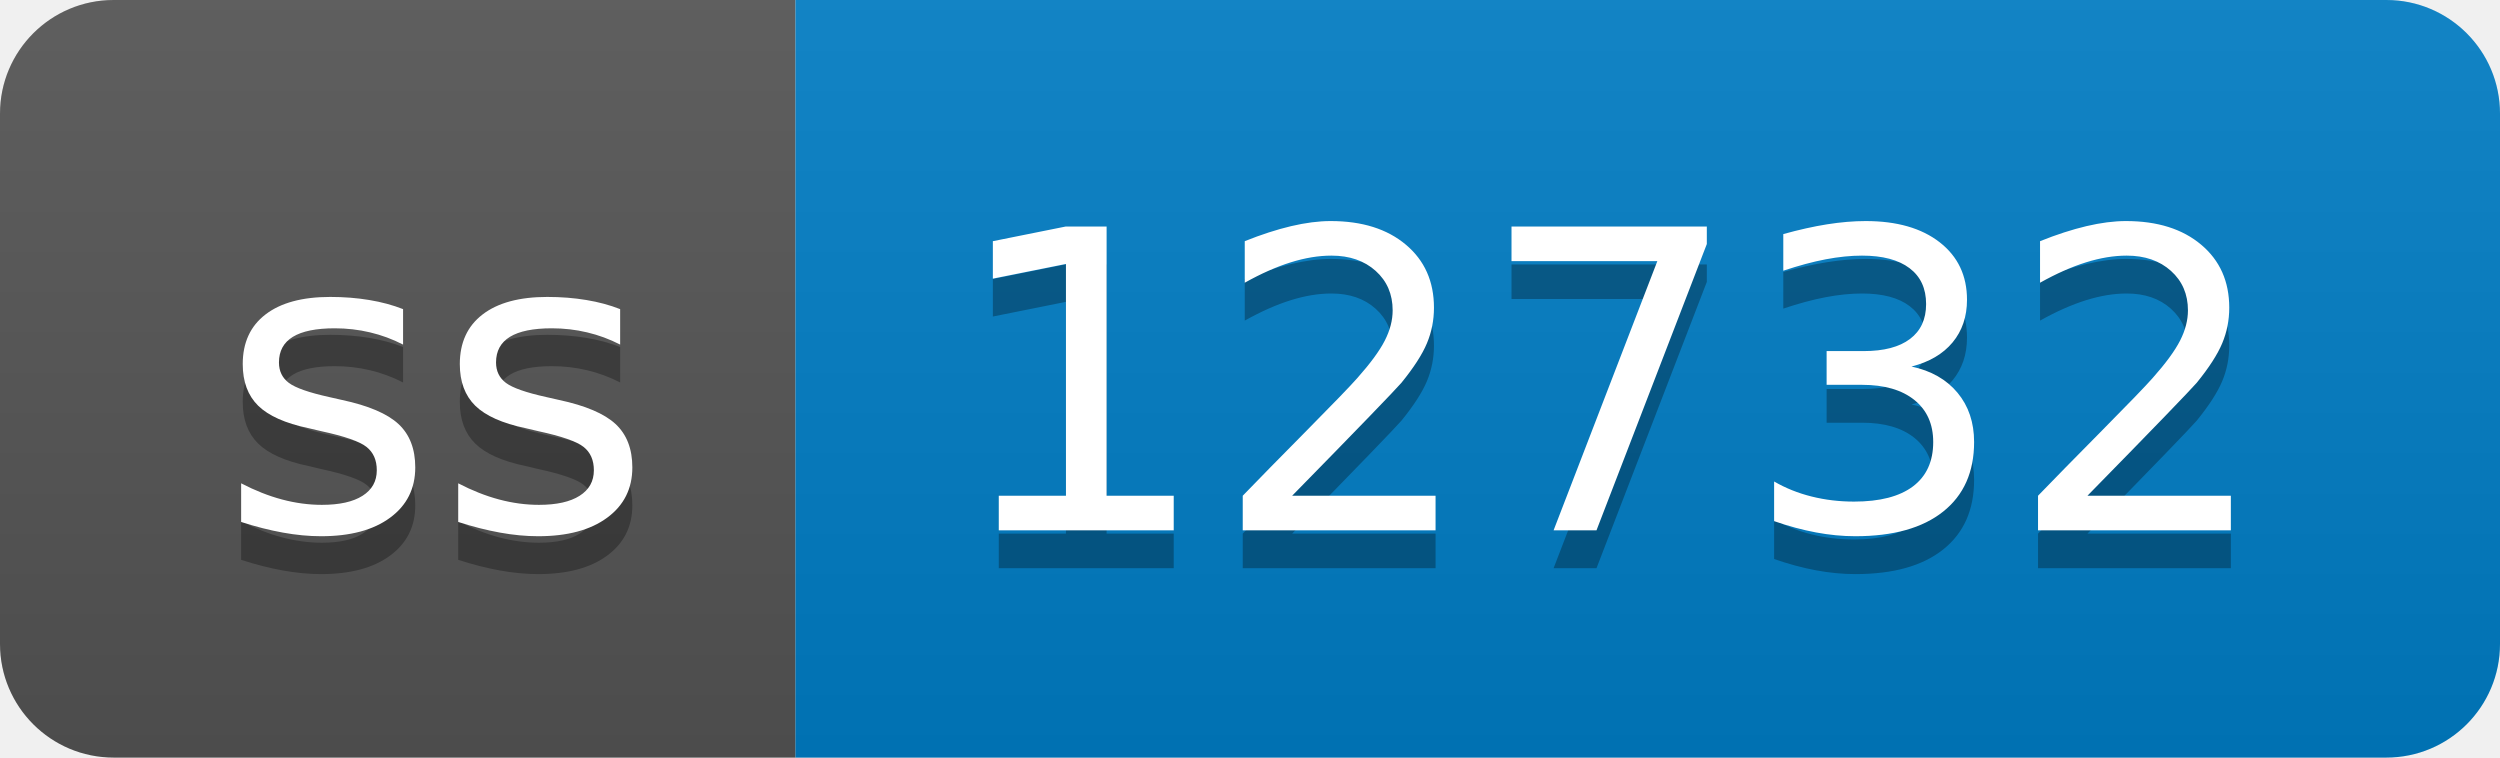
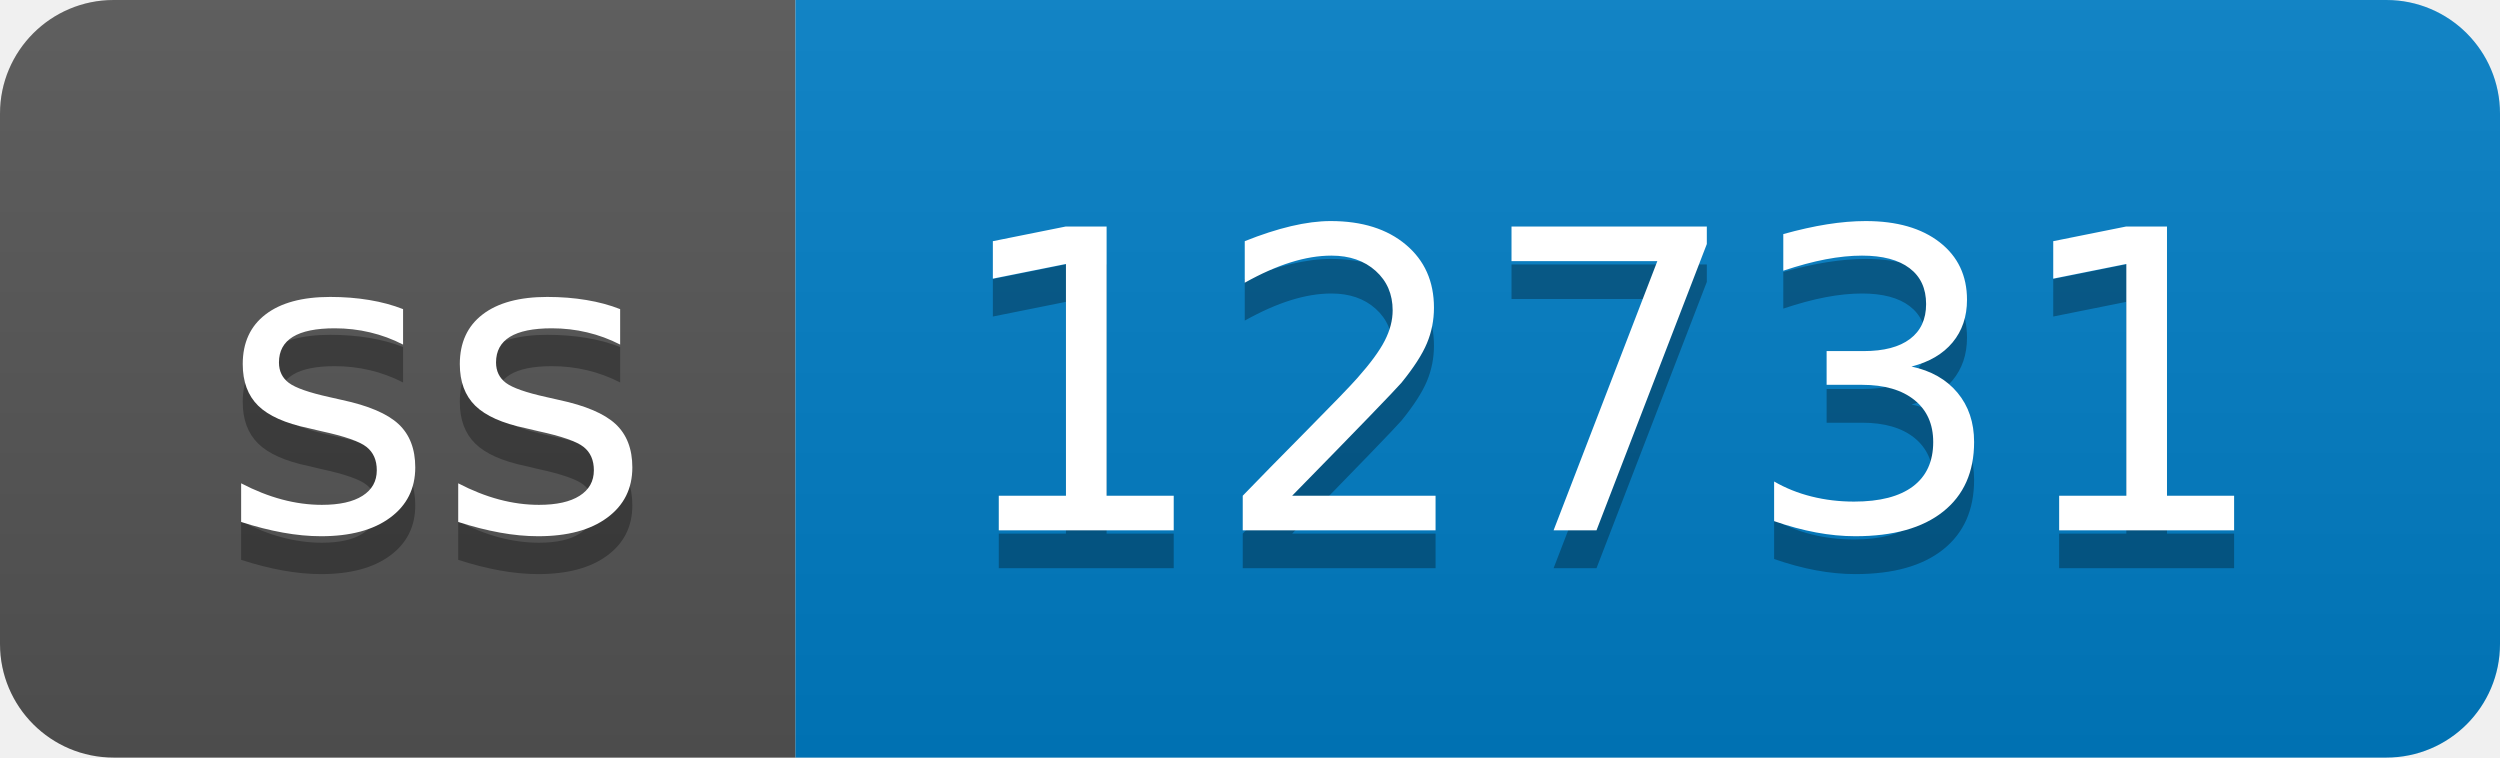
- <svg xmlns="http://www.w3.org/2000/svg" width="66" height="20" role="img" aria-label="ss: 12732">
+ <svg xmlns="http://www.w3.org/2000/svg" width="66" height="20" role="img" aria-label="ss: 12731">
  <linearGradient id="s" x2="0" y2="100%">
    <stop offset="0" stop-color="#bbb" stop-opacity=".1" />
    <stop offset="1" stop-opacity=".1" />
  </linearGradient>
  <clipPath id="r">
    <rect width="66" height="20" rx="3" fill="#fff" />
  </clipPath>
  <g clip-path="url(#r)">
    <rect width="21" height="20" fill="#555" />
    <rect x="21" width="45" height="20" fill="#007ec6" />
    <rect width="66" height="20" fill="url(#s)" />
  </g>
  <g fill="#fff" text-anchor="middle" font-family="Verdana,Geneva,DejaVu Sans,sans-serif" text-rendering="geometricPrecision" font-size="110">
    <text aria-hidden="true" x="115" y="150" fill="#010101" fill-opacity=".3" transform="scale(.1)" textLength="110">ss</text>
    <text x="115" y="140" transform="scale(.1)" fill="#fff" textLength="110">ss</text>
-     <text aria-hidden="true" x="425" y="150" fill="#010101" fill-opacity=".3" transform="scale(.1)" textLength="350">12732</text>
-     <text x="425" y="140" transform="scale(.1)" fill="#fff" textLength="350">12732</text>
+     <text aria-hidden="true" x="425" y="150" fill="#010101" fill-opacity=".3" transform="scale(.1)" textLength="350">12731</text>
+     <text x="425" y="140" transform="scale(.1)" fill="#fff" textLength="350">12731</text>
  </g>
</svg>
